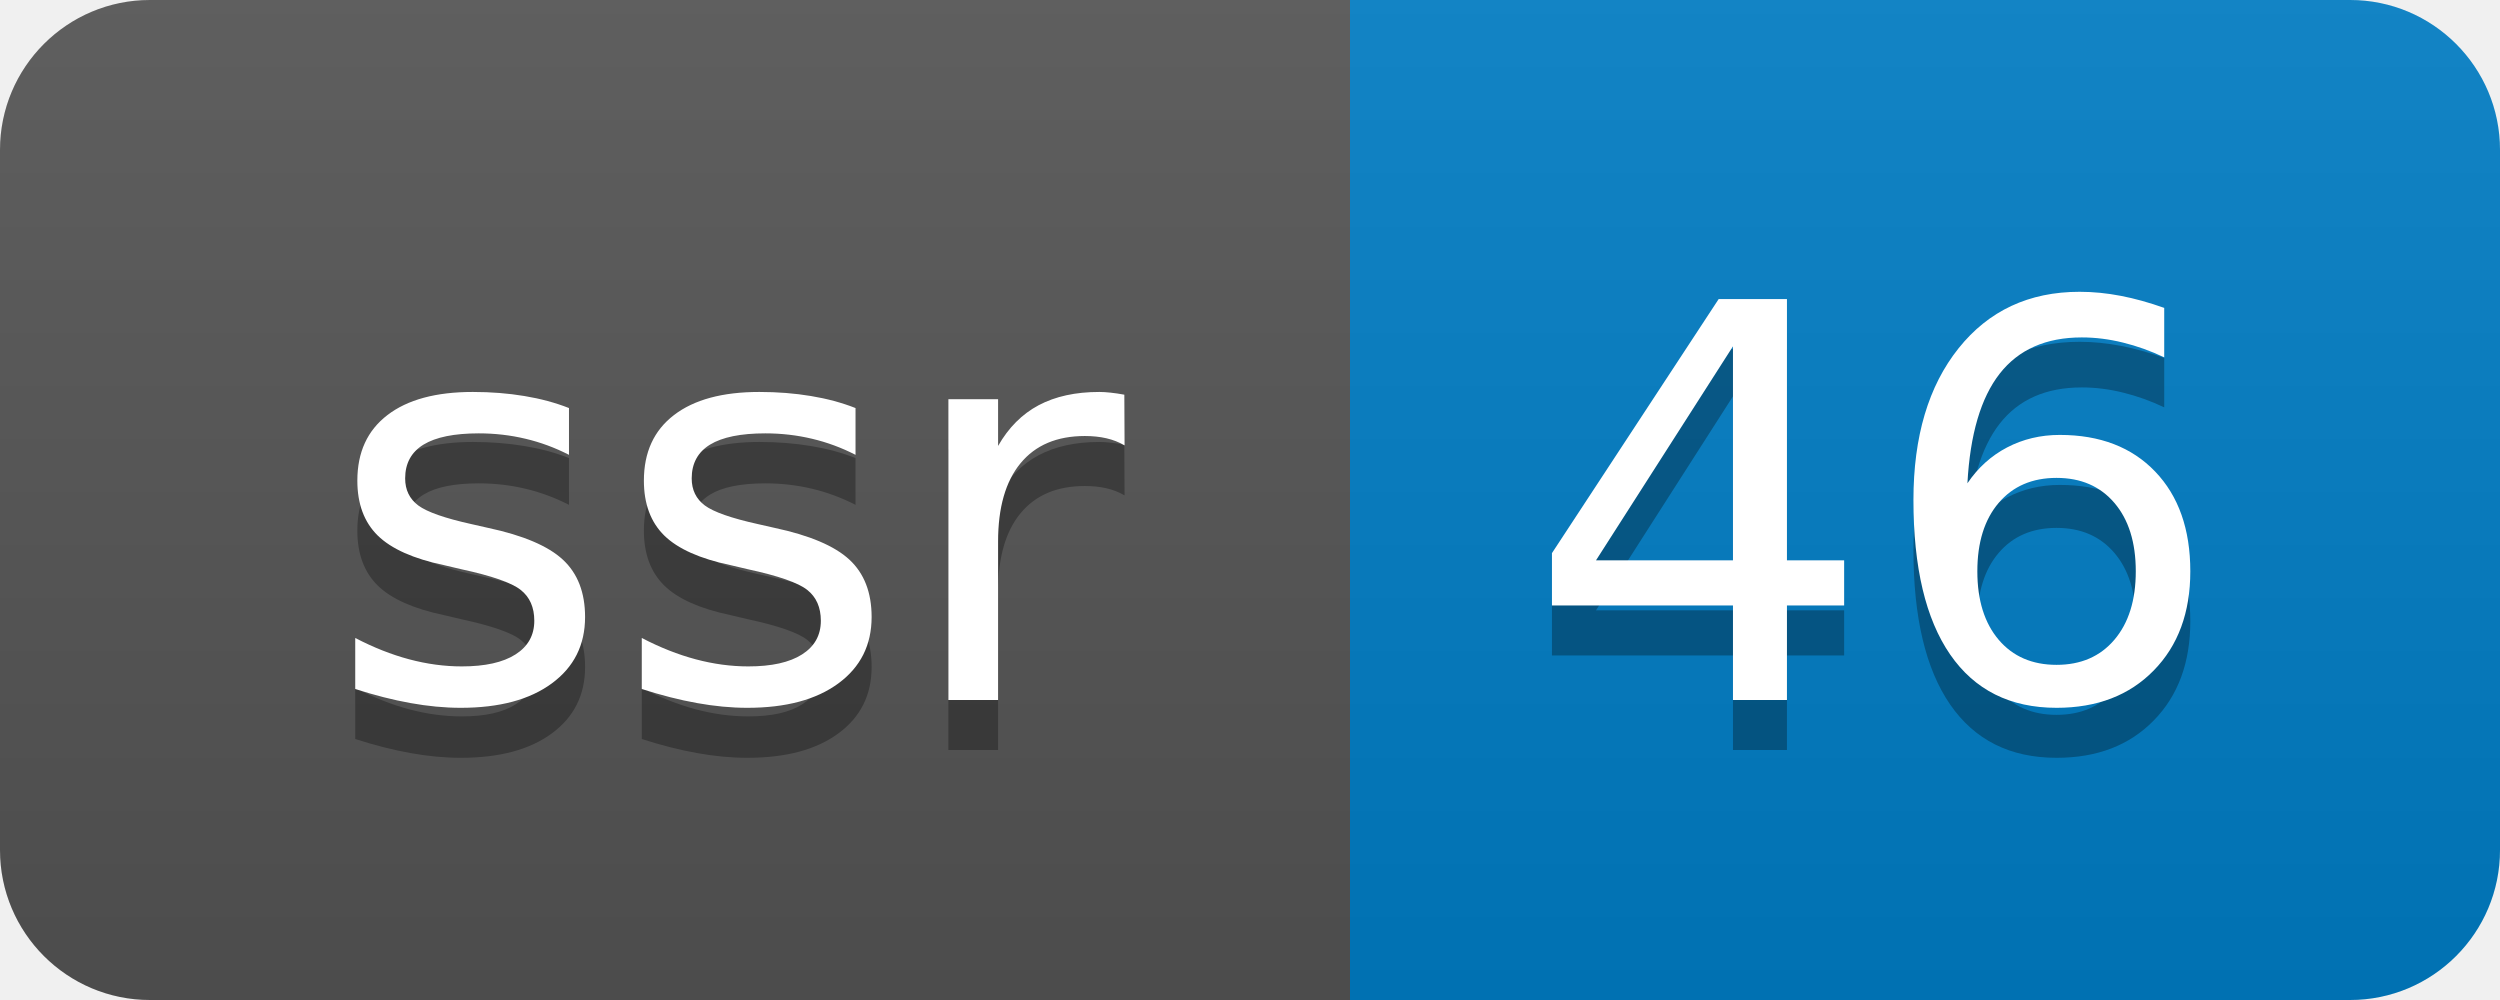
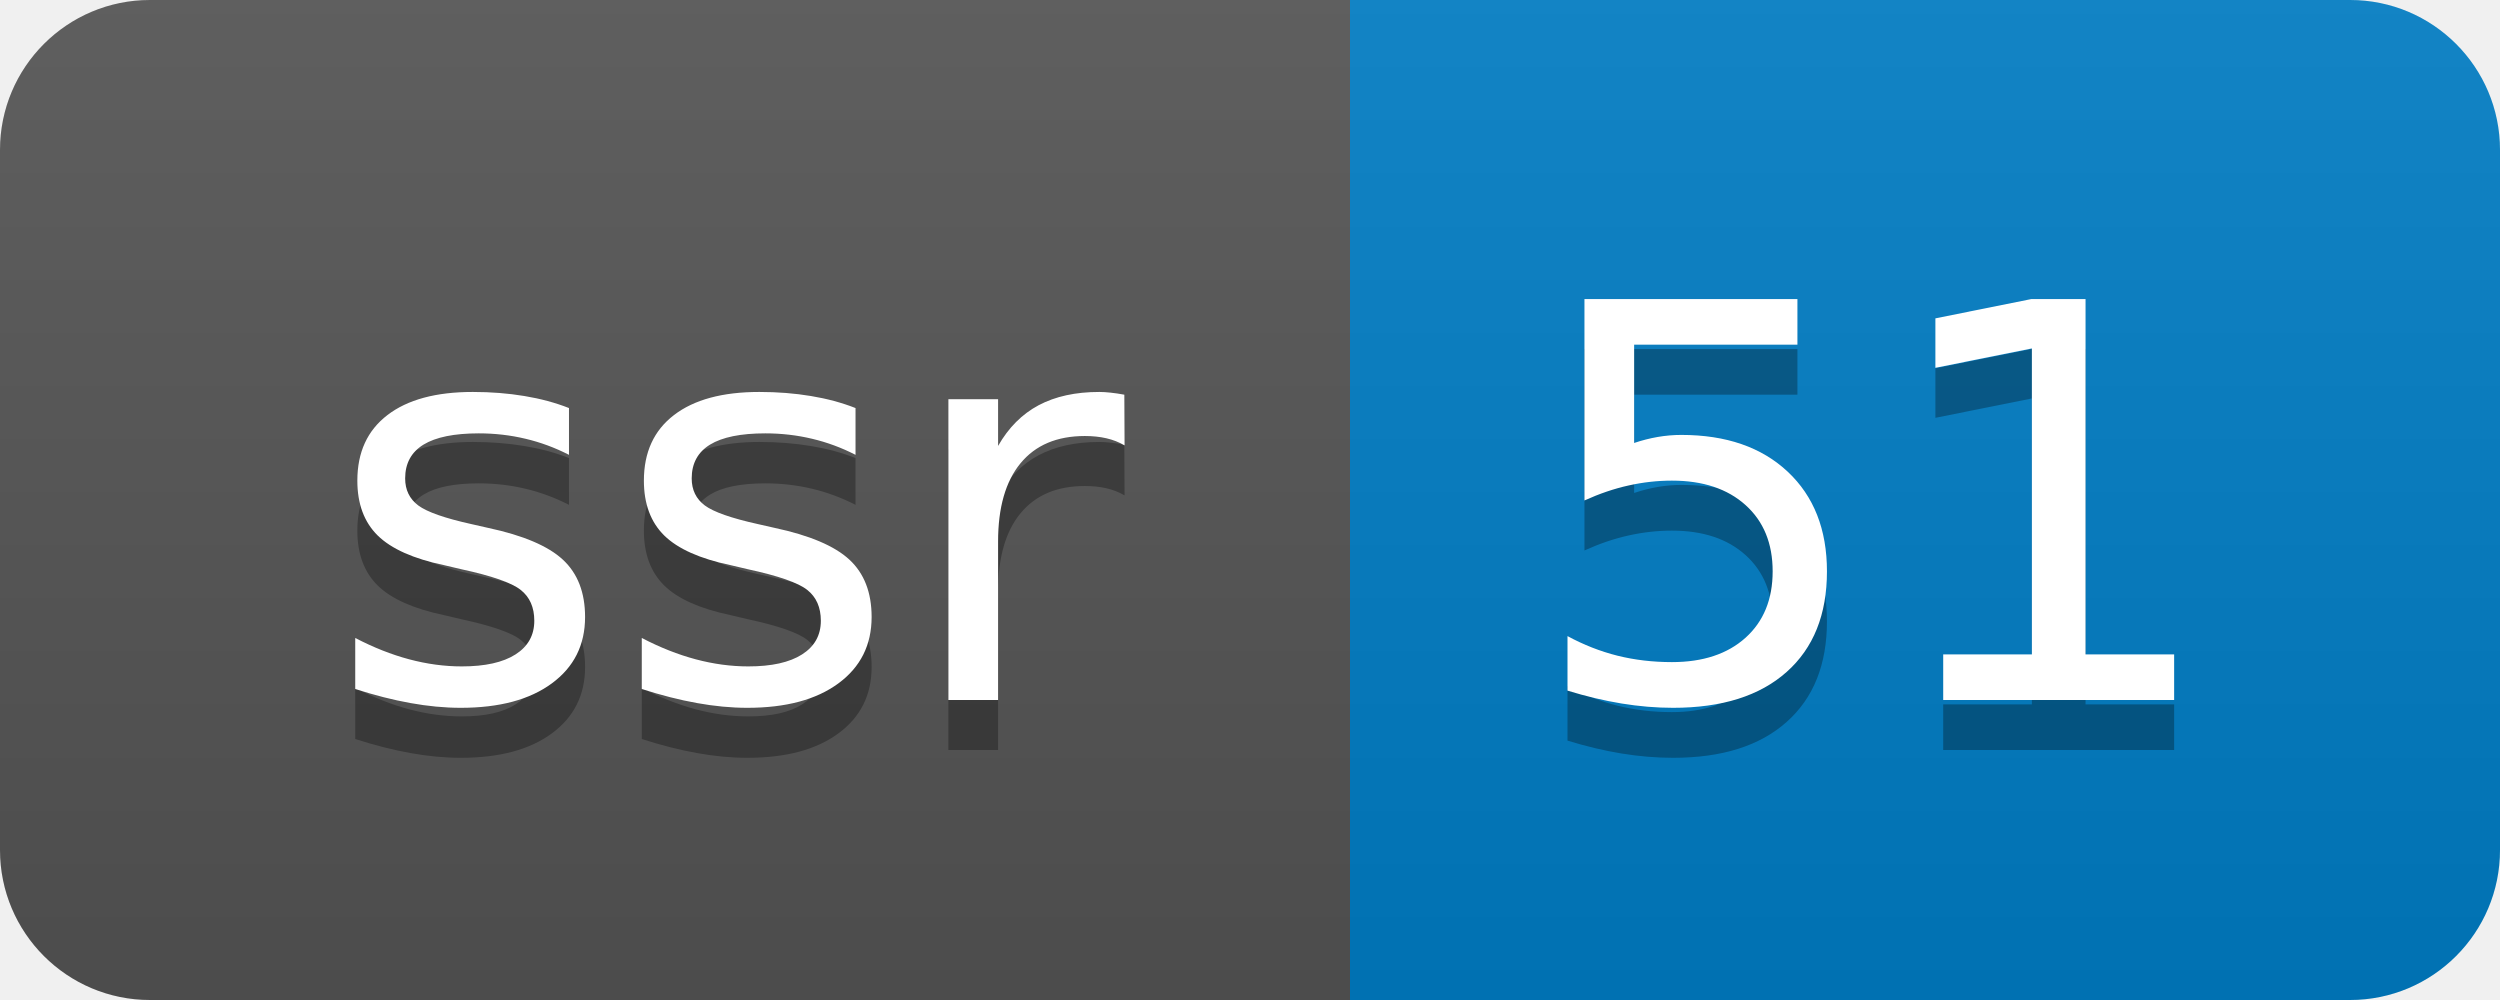
- <svg xmlns="http://www.w3.org/2000/svg" width="50" height="20" role="img" aria-label="ssr: 46">
+ <svg xmlns="http://www.w3.org/2000/svg" width="50" height="20" role="img" aria-label="ssr: 51">
  <linearGradient id="s" x2="0" y2="100%">
    <stop offset="0" stop-color="#bbb" stop-opacity=".1" />
    <stop offset="1" stop-opacity=".1" />
  </linearGradient>
  <clipPath id="r">
    <rect width="50" height="20" rx="3" fill="#fff" />
  </clipPath>
  <g clip-path="url(#r)">
    <rect width="27" height="20" fill="#555" />
    <rect x="27" width="23" height="20" fill="#007ec6" />
    <rect width="50" height="20" fill="url(#s)" />
  </g>
  <g fill="#fff" text-anchor="middle" font-family="Verdana,Geneva,DejaVu Sans,sans-serif" text-rendering="geometricPrecision" font-size="110">
    <text aria-hidden="true" x="145" y="150" fill="#010101" fill-opacity=".3" transform="scale(.1)" textLength="170">ssr</text>
    <text x="145" y="140" transform="scale(.1)" fill="#fff" textLength="170">ssr</text>
-     <text aria-hidden="true" x="375" y="150" fill="#010101" fill-opacity=".3" transform="scale(.1)" textLength="130">46</text>
-     <text x="375" y="140" transform="scale(.1)" fill="#fff" textLength="130">46</text>
+     <text aria-hidden="true" x="375" y="150" fill="#010101" fill-opacity=".3" transform="scale(.1)" textLength="130">51</text>
+     <text x="375" y="140" transform="scale(.1)" fill="#fff" textLength="130">51</text>
  </g>
</svg>
